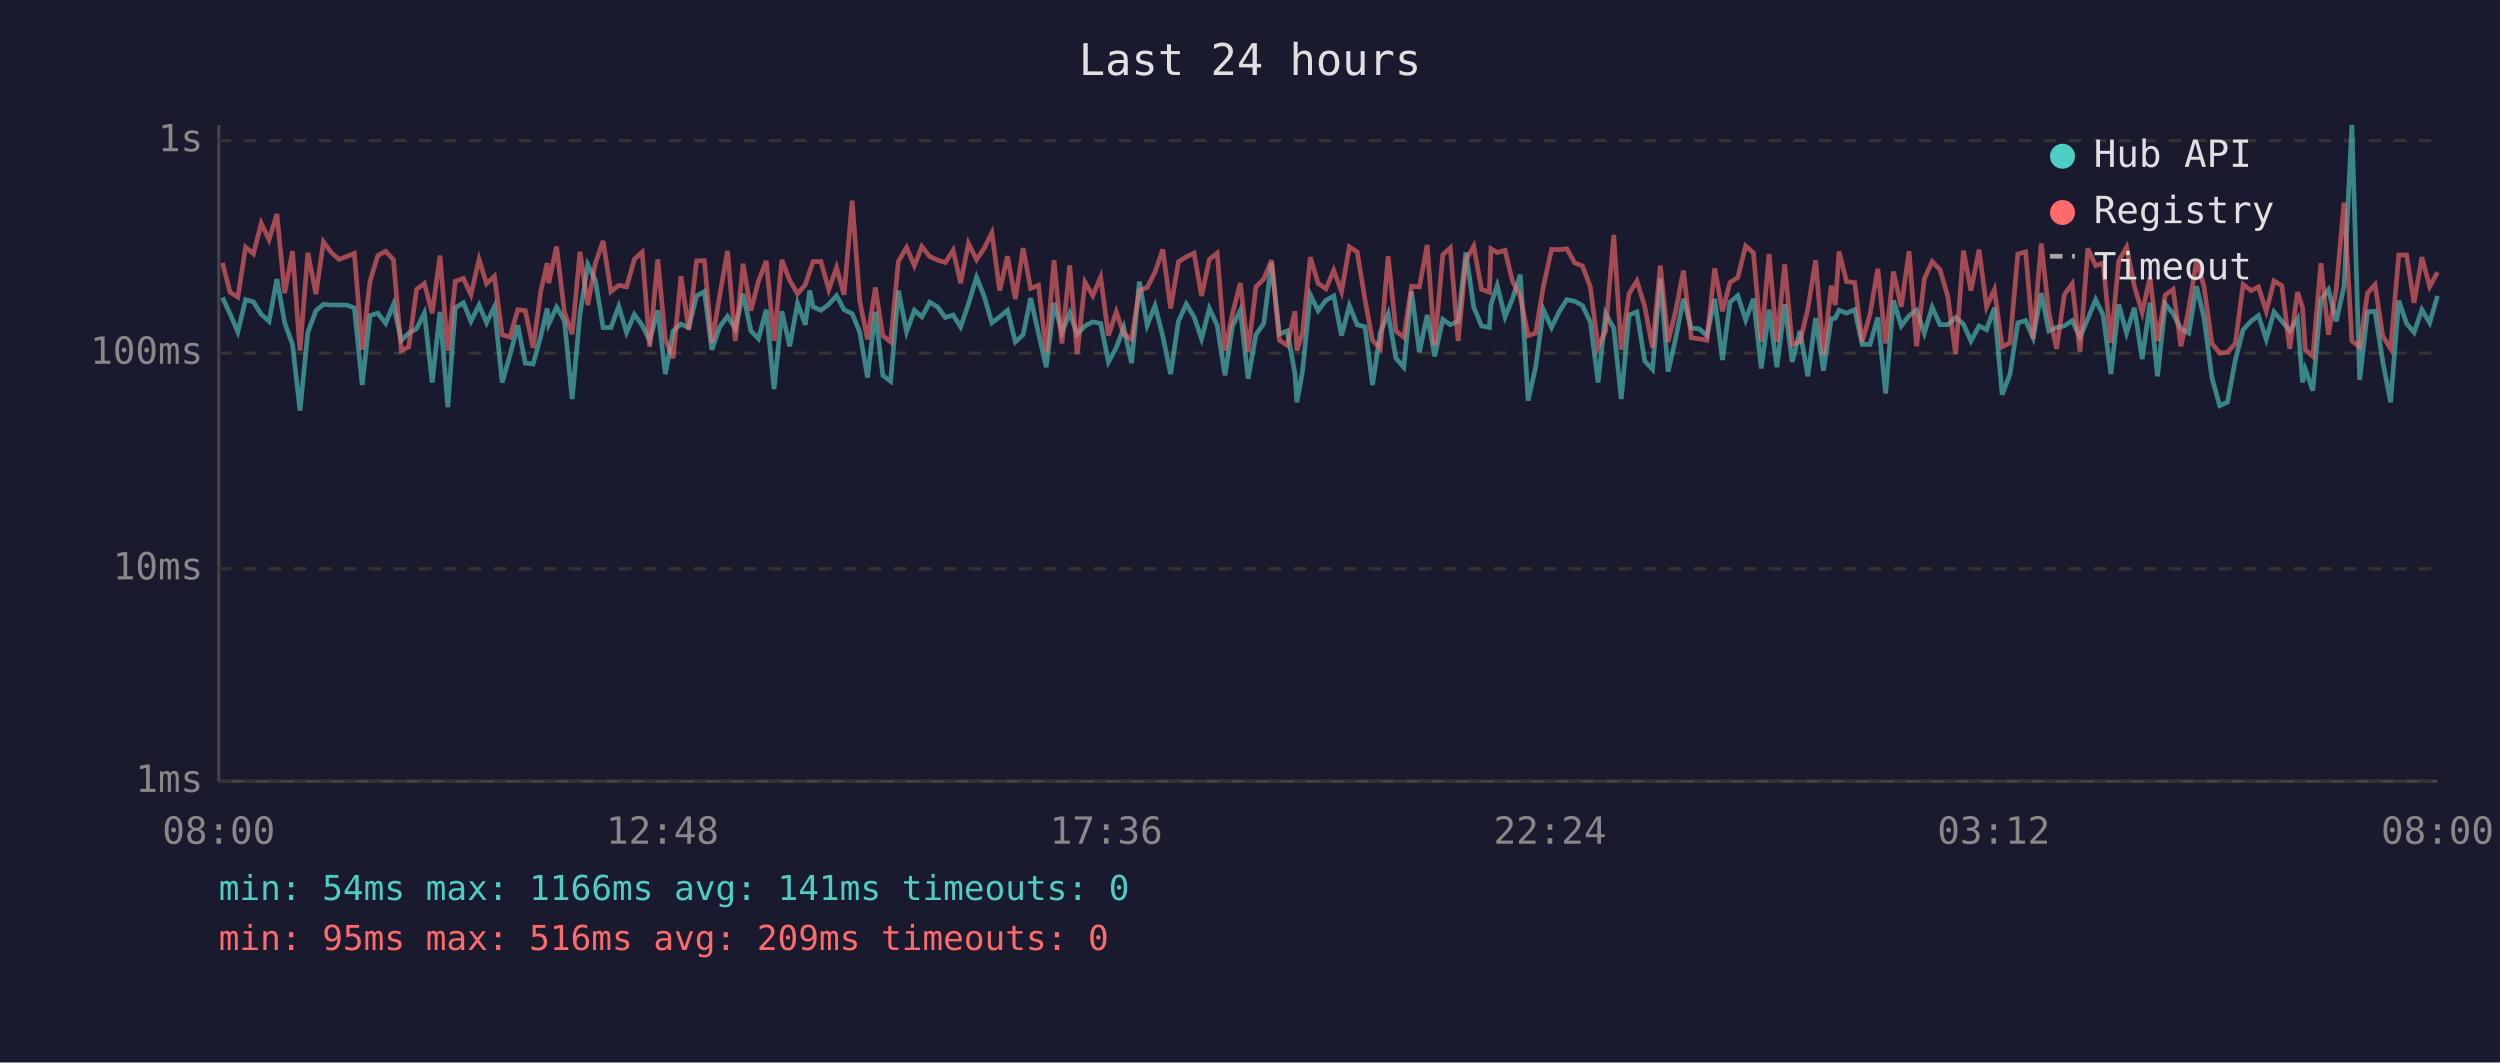
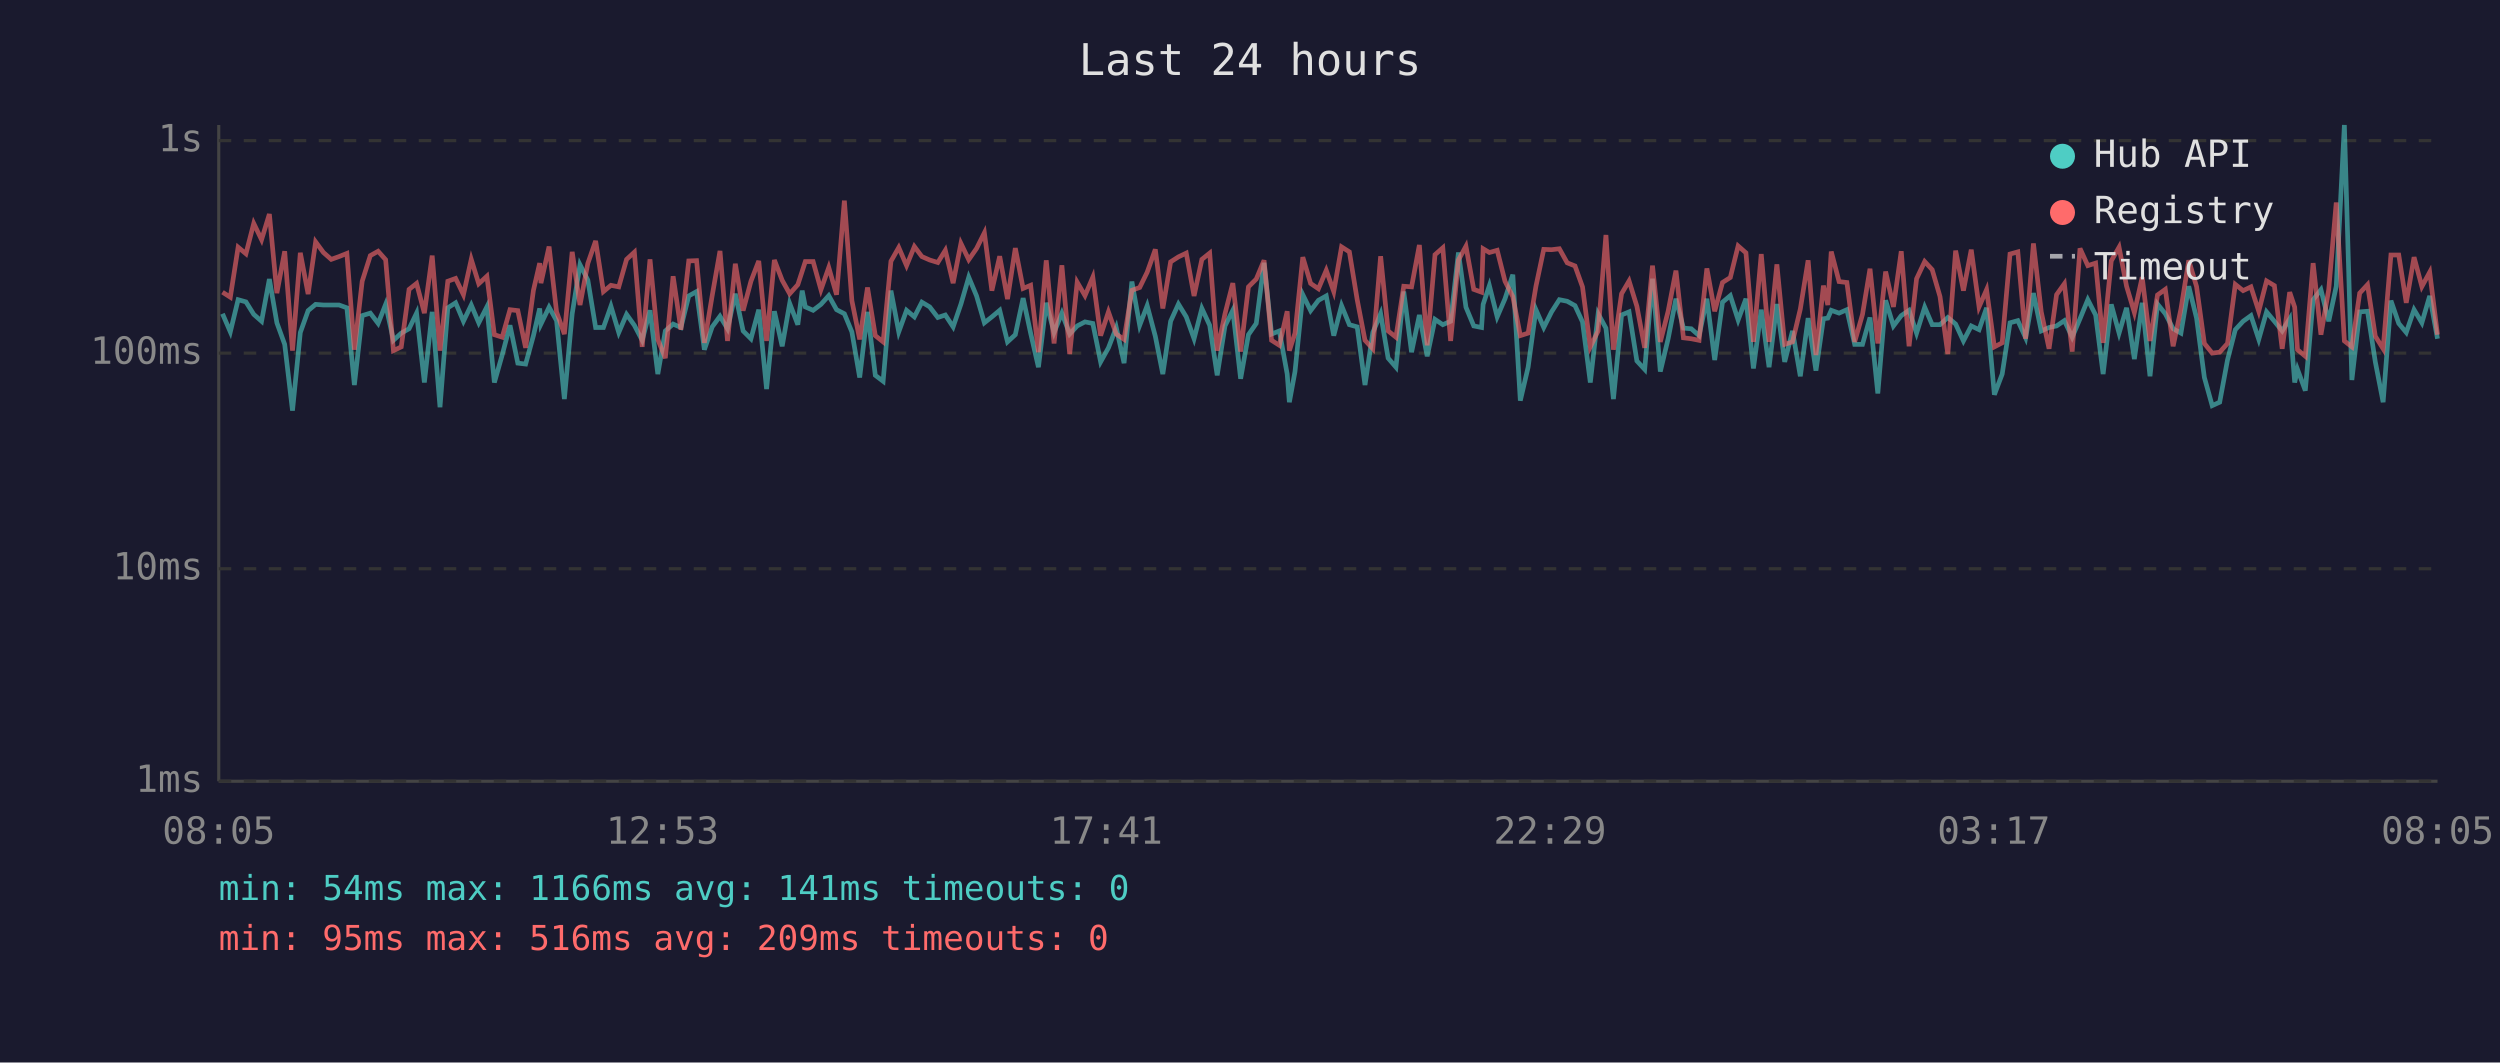
<svg xmlns="http://www.w3.org/2000/svg" viewBox="0 0 800 340" font-family="monospace" font-size="12">
  <rect width="800" height="340" fill="#1a1a2e" />
  <text x="400" y="24" fill="#e0e0e0" font-size="14" text-anchor="middle">Last 24 hours</text>
  <line x1="70" y1="40" x2="70" y2="250" stroke="#444" stroke-width="1" />
  <line x1="70" y1="250" x2="780" y2="250" stroke="#444" stroke-width="1" />
  <line x1="70" y1="250" x2="780" y2="250" stroke="#333" stroke-width="1" stroke-dasharray="4" />
  <text x="65" y="250" fill="#888" text-anchor="end" dominant-baseline="middle">1ms</text>
  <line x1="70" y1="182" x2="780" y2="182" stroke="#333" stroke-width="1" stroke-dasharray="4" />
  <text x="65" y="182" fill="#888" text-anchor="end" dominant-baseline="middle">10ms</text>
  <line x1="70" y1="113" x2="780" y2="113" stroke="#333" stroke-width="1" stroke-dasharray="4" />
  <text x="65" y="113" fill="#888" text-anchor="end" dominant-baseline="middle">100ms</text>
  <line x1="70" y1="45" x2="780" y2="45" stroke="#333" stroke-width="1" stroke-dasharray="4" />
  <text x="65" y="45" fill="#888" text-anchor="end" dominant-baseline="middle">1s</text>
-   <text x="70" y="270" fill="#888" text-anchor="middle">08:00</text>
-   <text x="212" y="270" fill="#888" text-anchor="middle">12:48</text>
-   <text x="354" y="270" fill="#888" text-anchor="middle">17:36</text>
-   <text x="496" y="270" fill="#888" text-anchor="middle">22:24</text>
-   <text x="638" y="270" fill="#888" text-anchor="middle">03:12</text>
-   <text x="780" y="270" fill="#888" text-anchor="middle">08:00</text>
-   <polyline points="71.2,95.2 73.6,100.4 76.1,106.2 78.6,95.9 81.1,96.6 83.6,100.6 86.1,102.8 88.6,89.3 91.1,103.3 93.6,110.2 96.0,131.4 98.5,106.4 101.1,99.4 103.5,97.4 106.0,97.6 108.5,97.6 110.9,97.6 113.4,98.5 115.9,123.2 118.4,101.0 120.9,100.2 123.4,103.5 125.9,97.4 128.4,108.9 130.8,106.6 133.3,105.2 135.8,100.2 138.3,122.4 140.8,99.8 143.3,130.3 145.7,98.5 148.3,96.9 150.7,102.8 153.3,97.6 155.7,103.3 158.2,98.2 160.7,122.4 163.2,113.6 165.7,104.1 168.1,116.2 170.6,116.5 173.1,107.4 175.1,98.7 175.6,103.7 178.1,98.3 180.6,102.6 183.1,127.7 185.6,100.4 188.1,84.7 190.5,89.6 193.0,104.8 195.5,104.8 198.0,98.0 200.5,106.4 203.0,100.6 205.5,104.1 207.9,108.9 210.5,99.3 212.9,119.7 215.4,105.9 217.9,103.7 220.4,104.8 222.9,94.7 225.4,93.3 227.8,111.9 230.3,104.6 232.8,101.2 235.3,105.2 237.8,94.0 240.3,105.9 242.7,108.4 245.2,99.1 247.7,124.5 250.2,99.6 252.7,110.8 255.2,97.1 257.7,103.9 259.1,93.0 260.2,98.2 262.7,99.3 265.2,97.4 267.7,94.6 270.1,99.1 272.7,100.4 275.1,106.2 277.6,120.8 280.1,99.8 282.5,120.1 285.0,122.0 287.5,93.0 290.1,106.2 292.6,99.3 295.0,101.4 297.5,96.7 300.0,98.2 302.5,101.6 305.0,100.8 307.4,104.6 309.9,97.3 312.5,88.7 314.9,94.7 317.4,103.3 319.9,101.4 322.4,99.3 324.9,109.4 327.4,107.1 329.8,95.4 332.3,106.6 334.8,117.5 337.3,96.9 339.8,106.4 342.3,100.2 344.7,106.9 347.2,104.3 349.7,103.0 352.2,103.5 354.7,115.8 357.2,111.3 359.6,104.8 362.1,116.2 364.6,90.1 367.1,104.1 369.6,97.8 372.1,107.6 374.6,119.7 377.1,102.8 379.6,97.3 382.1,101.4 384.5,108.4 387.0,98.7 389.5,104.1 392.0,120.1 394.4,104.3 396.9,99.3 399.4,121.2 401.9,107.1 404.4,103.5 406.9,84.1 409.4,106.9 411.9,105.9 414.4,119.7 415.0,128.7 416.8,118.9 419.3,94.3 421.8,99.4 424.3,96.1 426.8,94.7 429.3,107.4 431.8,97.8 434.3,103.9 436.8,104.6 439.2,123.2 441.7,106.4 444.2,100.4 446.7,114.6 449.2,117.5 451.7,93.3 454.2,112.7 456.7,100.8 459.1,114.0 461.7,102.2 464.1,103.9 466.6,102.8 469.1,80.8 471.6,98.3 474.1,104.3 476.6,104.8 477.1,97.4 479.1,91.4 481.6,101.4 484.0,95.6 486.5,87.9 489.0,128.2 491.4,117.5 493.9,99.1 496.5,104.8 498.9,99.8 501.4,95.9 503.9,96.4 506.4,97.8 508.9,103.0 511.4,122.4 513.8,100.4 516.4,105.0 518.8,127.7 521.3,100.8 523.8,99.8 526.3,115.5 528.8,118.2 531.3,89.2 533.8,118.9 536.2,108.4 538.7,95.6 541.2,105.0 543.7,105.2 546.2,107.4 548.7,95.6 551.2,115.2 553.6,96.7 556.1,94.6 558.6,102.4 561.1,95.6 563.6,117.9 566.1,99.1 568.6,117.5 571.1,97.3 573.5,115.8 576.0,105.9 578.5,120.4 581.0,101.8 583.5,118.6 586.0,102.0 587.3,101.8 588.5,99.3 590.9,100.2 593.5,99.1 595.9,110.2 598.4,110.2 600.9,101.6 603.4,125.9 605.9,96.1 608.4,104.3 610.9,101.0 613.3,99.3 615.8,106.6 618.3,98.3 620.8,103.9 623.3,103.9 625.8,101.6 628.3,103.7 630.7,109.1 633.3,104.3 635.7,105.5 638.2,98.5 640.7,126.3 643.2,119.7 645.7,103.3 648.2,102.6 650.6,108.1 653.2,93.8 655.6,105.9 658.1,104.8 660.6,104.3 663.1,102.6 665.6,107.9 668.1,102.0 670.6,95.9 673.0,100.8 675.5,119.7 678.0,97.4 680.5,106.6 683.0,98.5 685.5,114.9 688.0,96.9 690.4,120.4 692.9,97.3 695.4,100.4 697.9,105.2 700.4,106.6 702.9,91.6 705.3,101.8 707.8,120.8 710.3,129.8 712.8,128.7 715.3,115.2 717.8,105.5 720.3,102.8 722.7,101.0 725.2,108.6 727.7,99.8 730.2,102.8 732.7,105.9 735.2,102.0 736.8,122.4 737.7,118.2 740.1,125.0 742.7,95.9 745.1,92.7 747.6,102.8 750.1,91.6 752.6,40.0 755.1,121.6 757.6,99.8 760.0,99.6 762.5,115.8 765.0,128.7 767.6,96.2 770.1,103.5 772.5,106.4 775.0,99.1 777.5,103.3 780.0,94.7" fill="none" stroke="#4ecdc4" stroke-width="1.5" opacity="0.6" />
-   <polyline points="71.2,84.1 73.6,93.5 76.1,95.1 78.6,79.1 81.1,81.2 83.6,71.5 86.1,76.7 88.6,68.5 91.1,93.8 93.6,80.4 96.0,112.2 98.5,80.9 101.1,94.1 103.5,77.4 106.0,80.8 108.5,83.0 110.9,82.1 113.4,81.1 115.9,111.9 118.4,90.0 120.9,81.8 123.4,80.4 125.9,83.1 128.4,112.2 130.8,111.0 133.3,92.6 135.8,90.7 138.3,100.2 140.8,81.8 143.3,112.2 145.7,90.0 148.3,89.1 150.7,94.3 153.3,83.0 155.7,90.8 158.2,88.4 160.7,107.1 163.2,107.9 165.7,99.1 168.1,99.4 170.6,111.3 173.1,92.9 175.1,84.2 175.6,90.6 178.1,78.9 180.6,99.8 183.1,106.9 185.6,80.6 188.1,97.6 190.5,84.3 193.0,77.1 195.5,93.3 198.0,91.3 200.5,91.8 203.0,83.0 205.5,80.7 207.9,111.0 210.5,83.0 212.9,108.6 215.4,114.6 217.9,88.4 220.4,105.5 222.9,83.5 225.4,83.4 227.8,109.7 230.3,94.6 232.8,80.3 235.3,109.1 237.8,84.4 240.3,99.4 242.7,90.0 245.2,83.5 247.7,109.1 250.2,83.2 252.7,89.7 255.2,94.0 257.7,91.1 259.1,86.8 260.2,83.7 262.7,83.7 265.2,92.7 267.7,85.6 270.1,94.3 272.7,64.2 275.1,96.2 277.6,108.6 280.1,92.0 282.5,107.4 285.0,109.4 287.5,83.6 290.1,79.2 292.6,85.0 295.0,78.9 297.5,82.1 300.0,83.2 302.5,84.0 305.0,80.1 307.4,90.6 309.9,77.9 312.5,83.1 314.9,79.5 317.4,74.5 319.9,93.0 322.4,82.0 324.9,95.7 327.4,79.4 329.8,92.3 332.3,91.3 334.8,112.7 337.3,83.3 339.8,109.9 342.3,84.9 344.7,113.3 347.2,90.3 349.7,94.6 352.2,88.7 354.7,107.4 357.2,99.8 359.6,106.9 362.1,108.6 364.6,92.9 367.1,92.0 369.6,87.1 372.1,79.8 374.6,98.7 377.1,83.8 379.6,82.2 382.1,81.0 384.5,94.7 387.0,83.0 389.5,81.0 392.0,112.2 394.4,100.4 396.9,90.6 399.4,112.5 401.9,91.8 404.4,89.3 406.9,83.3 409.4,108.9 411.9,110.5 414.4,99.6 415.0,112.2 416.8,106.6 419.3,82.3 421.8,90.7 424.3,92.4 426.8,86.5 429.3,93.3 431.8,79.0 434.3,80.6 436.8,95.9 439.2,108.9 441.7,111.6 444.2,82.0 446.7,105.9 449.2,107.9 451.7,91.6 454.2,91.8 456.7,78.4 459.1,110.5 461.7,81.5 464.1,79.3 466.6,109.1 469.1,83.2 471.6,78.8 474.1,92.6 476.6,93.5 477.1,79.6 479.1,80.8 481.6,80.1 484.0,90.0 486.5,94.9 489.0,107.4 491.4,106.6 493.9,91.6 496.5,79.8 498.9,79.9 501.4,79.6 503.9,84.1 506.4,85.1 508.9,91.8 511.4,111.0 513.8,105.9 516.4,75.2 518.8,111.9 521.3,94.0 523.8,89.9 526.3,98.0 528.8,111.3 531.3,85.0 533.8,109.4 536.2,99.6 538.7,86.6 541.2,108.1 543.7,108.4 546.2,108.9 548.7,85.9 551.2,99.6 553.6,90.4 556.1,88.8 558.6,78.7 561.1,80.9 563.6,109.4 566.1,81.3 568.6,109.4 571.1,84.6 573.5,110.2 576.0,109.4 578.5,98.9 581.0,83.3 583.5,113.6 586.0,91.4 587.3,97.6 588.5,80.5 590.9,90.1 593.5,90.4 595.9,109.4 598.4,100.6 600.9,86.0 603.4,109.9 605.9,86.9 608.4,98.2 610.9,80.4 613.3,110.8 615.8,89.2 618.3,83.7 620.8,86.3 623.3,94.9 625.8,113.3 628.3,80.2 630.7,93.0 633.3,79.9 635.7,98.2 638.2,92.7 640.7,111.0 643.2,109.7 645.7,81.3 648.2,80.6 650.6,108.4 653.2,77.9 655.6,99.8 658.1,111.6 660.6,94.3 663.1,90.8 665.6,112.5 668.1,79.5 670.6,85.0 673.0,84.2 675.5,109.7 678.0,83.5 680.5,79.1 683.0,91.6 685.5,100.0 688.0,88.7 690.4,109.1 692.9,94.4 695.4,92.6 697.9,110.8 700.4,98.9 702.9,83.3 705.3,91.7 707.8,109.9 710.3,113.0 712.8,112.7 715.3,109.9 717.8,91.0 720.3,93.0 722.7,91.8 725.2,99.6 727.7,89.9 730.2,91.4 732.7,111.6 735.2,93.5 736.8,98.3 737.7,111.9 740.1,114.0 742.7,84.2 745.1,107.1 747.6,92.6 750.1,64.8 752.6,109.1 755.1,111.0 757.6,93.8 760.0,91.1 762.5,107.6 765.0,111.6 767.6,81.6 770.1,81.6 772.5,96.9 775.0,82.3 777.5,91.7 780.0,87.1" fill="none" stroke="#ff6b6b" stroke-width="1.5" opacity="0.6" />
+   <text x="70" y="270" fill="#888" text-anchor="middle">08:05</text>
+   <text x="212" y="270" fill="#888" text-anchor="middle">12:53</text>
+   <text x="354" y="270" fill="#888" text-anchor="middle">17:41</text>
+   <text x="496" y="270" fill="#888" text-anchor="middle">22:29</text>
+   <text x="638" y="270" fill="#888" text-anchor="middle">03:17</text>
+   <text x="780" y="270" fill="#888" text-anchor="middle">08:05</text>
+   <polyline points="71.2,100.4 73.7,106.2 76.2,95.9 78.7,96.6 81.2,100.6 83.7,102.8 86.2,89.3 88.6,103.3 91.1,110.2 93.6,131.4 96.1,106.4 98.6,99.4 101.0,97.4 103.5,97.6 106.0,97.6 108.5,97.6 111.0,98.5 113.4,123.2 115.9,101.0 118.5,100.2 121.0,103.5 123.4,97.4 125.9,108.9 128.4,106.6 130.9,105.2 133.3,100.2 135.8,122.4 138.3,99.8 140.8,130.3 143.3,98.5 145.8,96.9 148.3,102.8 150.8,97.6 153.2,103.3 155.8,98.2 158.2,122.4 160.7,113.6 163.2,104.1 165.7,116.2 168.2,116.5 170.7,107.4 172.7,98.7 173.1,103.7 175.7,98.3 178.1,102.6 180.6,127.7 183.1,100.4 185.6,84.7 188.1,89.6 190.6,104.8 193.1,104.8 195.5,98.0 198.0,106.4 200.5,100.6 203.0,104.1 205.5,108.9 208.0,99.3 210.5,119.7 212.9,105.9 215.4,103.7 217.9,104.8 220.4,94.7 222.9,93.3 225.4,111.9 227.9,104.6 230.4,101.2 232.8,105.2 235.3,94.0 237.8,105.9 240.3,108.4 242.8,99.1 245.3,124.5 247.8,99.6 250.3,110.8 252.7,97.1 255.3,103.9 256.7,93.0 257.7,98.2 260.2,99.3 262.7,97.4 265.2,94.6 267.7,99.1 270.2,100.4 272.6,106.2 275.1,120.8 277.6,99.8 280.1,120.1 282.6,122.0 285.1,93.0 287.6,106.2 290.1,99.3 292.6,101.4 295.0,96.7 297.5,98.2 300.1,101.6 302.5,100.8 305.0,104.6 307.5,97.3 310.0,88.7 312.5,94.7 315.0,103.3 317.4,101.4 319.9,99.3 322.4,109.4 324.9,107.1 327.4,95.4 329.8,106.6 332.3,117.5 334.8,96.9 337.3,106.4 339.8,100.2 342.3,106.9 344.7,104.3 347.2,103.0 349.7,103.5 352.2,115.8 354.7,111.3 357.2,104.8 359.7,116.2 362.2,90.1 364.7,104.1 367.1,97.8 369.7,107.6 372.1,119.7 374.6,102.8 377.1,97.3 379.6,101.4 382.1,108.4 384.6,98.7 387.1,104.1 389.5,120.1 392.0,104.3 394.5,99.3 397.0,121.2 399.5,107.1 402.0,103.5 404.5,84.1 406.9,106.9 409.4,105.9 411.9,119.7 412.6,128.7 414.4,118.9 416.9,94.3 419.4,99.4 421.9,96.1 424.4,94.7 426.8,107.4 429.3,97.8 431.8,103.9 434.3,104.6 436.8,123.2 439.3,106.4 441.8,100.4 444.2,114.6 446.7,117.5 449.2,93.3 451.7,112.7 454.2,100.8 456.7,114.0 459.2,102.2 461.7,103.9 464.2,102.8 466.7,80.8 469.1,98.3 471.6,104.3 474.1,104.8 474.6,97.4 476.6,91.4 479.1,101.4 481.6,95.6 484.1,87.9 486.5,128.2 489.0,117.5 491.5,99.1 494.0,104.8 496.5,99.8 499.0,95.9 501.5,96.4 504.0,97.8 506.4,103.0 508.9,122.4 511.4,100.4 513.9,105.0 516.3,127.7 518.9,100.8 521.3,99.8 523.8,115.5 526.3,118.2 528.8,89.2 531.3,118.9 533.8,108.4 536.3,95.6 538.7,105.0 541.2,105.2 543.7,107.4 546.2,95.6 548.7,115.2 551.2,96.7 553.7,94.6 556.2,102.4 558.7,95.6 561.1,117.9 563.6,99.1 566.1,117.5 568.6,97.3 571.1,115.8 573.6,105.9 576.1,120.4 578.6,101.8 581.1,118.6 583.5,102.0 584.9,101.8 586.0,99.3 588.5,100.2 591.0,99.1 593.5,110.2 596.0,110.2 598.4,101.6 600.9,125.9 603.4,96.1 605.9,104.3 608.4,101.0 610.9,99.3 613.3,106.6 615.9,98.3 618.3,103.9 620.8,103.9 623.3,101.6 625.8,103.7 628.3,109.1 630.8,104.3 633.3,105.5 635.7,98.5 638.2,126.3 640.7,119.7 643.2,103.3 645.7,102.6 648.2,108.1 650.7,93.8 653.2,105.9 655.7,104.8 658.1,104.3 660.6,102.6 663.1,107.9 665.6,102.0 668.1,95.9 670.6,100.8 673.0,119.7 675.6,97.4 678.1,106.6 680.5,98.5 683.0,114.9 685.5,96.9 688.0,120.4 690.4,97.3 692.9,100.4 695.4,105.2 697.9,106.6 700.4,91.6 702.9,101.8 705.4,120.8 707.9,129.8 710.3,128.7 712.8,115.2 715.3,105.5 717.8,102.8 720.3,101.0 722.8,108.6 725.3,99.8 727.8,102.8 730.3,105.9 732.7,102.0 734.3,122.4 735.2,118.2 737.7,125.0 740.2,95.9 742.7,92.7 745.2,102.8 747.6,91.6 750.2,40.0 752.6,121.6 755.1,99.8 757.6,99.6 760.1,115.8 762.6,128.7 765.1,96.2 767.6,103.5 770.0,106.4 772.5,99.1 775.0,103.3 777.5,94.7 780.0,108.4" fill="none" stroke="#4ecdc4" stroke-width="1.5" opacity="0.6" />
+   <polyline points="71.2,93.5 73.7,95.1 76.2,79.1 78.7,81.2 81.2,71.5 83.7,76.7 86.2,68.5 88.6,93.8 91.1,80.4 93.6,112.2 96.1,80.9 98.6,94.1 101.0,77.4 103.5,80.8 106.0,83.0 108.5,82.1 111.0,81.1 113.4,111.9 115.9,90.0 118.5,81.8 121.0,80.4 123.4,83.1 125.9,112.2 128.4,111.0 130.9,92.6 133.3,90.7 135.8,100.2 138.3,81.8 140.8,112.2 143.3,90.0 145.8,89.1 148.3,94.3 150.8,83.0 153.2,90.8 155.8,88.4 158.2,107.1 160.7,107.9 163.2,99.1 165.7,99.4 168.2,111.3 170.7,92.9 172.7,84.2 173.1,90.6 175.7,78.9 178.1,99.8 180.6,106.9 183.1,80.6 185.6,97.6 188.1,84.3 190.6,77.1 193.1,93.3 195.5,91.3 198.0,91.8 200.5,83.0 203.0,80.7 205.5,111.0 208.0,83.0 210.5,108.6 212.9,114.6 215.4,88.4 217.9,105.5 220.4,83.5 222.9,83.4 225.4,109.7 227.9,94.6 230.4,80.3 232.8,109.1 235.3,84.4 237.8,99.4 240.3,90.0 242.8,83.5 245.3,109.1 247.8,83.2 250.3,89.7 252.7,94.0 255.3,91.1 256.7,86.8 257.7,83.7 260.2,83.7 262.7,92.7 265.2,85.6 267.7,94.3 270.2,64.2 272.6,96.2 275.1,108.6 277.6,92.0 280.1,107.4 282.6,109.4 285.1,83.6 287.6,79.2 290.1,85.0 292.6,78.9 295.0,82.1 297.5,83.2 300.1,84.0 302.5,80.1 305.0,90.6 307.5,77.9 310.0,83.1 312.5,79.5 315.0,74.5 317.4,93.0 319.9,82.0 322.4,95.7 324.9,79.4 327.4,92.3 329.8,91.3 332.3,112.7 334.8,83.3 337.3,109.9 339.8,84.9 342.3,113.3 344.7,90.3 347.2,94.6 349.7,88.7 352.2,107.4 354.7,99.8 357.2,106.9 359.7,108.6 362.2,92.9 364.7,92.0 367.1,87.1 369.7,79.8 372.1,98.7 374.6,83.8 377.1,82.2 379.6,81.0 382.1,94.7 384.6,83.0 387.1,81.0 389.5,112.2 392.0,100.4 394.5,90.6 397.0,112.5 399.5,91.8 402.0,89.3 404.5,83.3 406.9,108.9 409.4,110.5 411.9,99.6 412.6,112.2 414.4,106.6 416.9,82.3 419.4,90.7 421.9,92.4 424.4,86.5 426.8,93.3 429.3,79.0 431.8,80.6 434.3,95.9 436.8,108.9 439.3,111.6 441.8,82.0 444.2,105.9 446.7,107.9 449.2,91.6 451.7,91.8 454.2,78.4 456.7,110.5 459.2,81.5 461.7,79.3 464.2,109.1 466.7,83.2 469.1,78.8 471.6,92.6 474.1,93.5 474.6,79.6 476.6,80.8 479.1,80.1 481.6,90.0 484.1,94.9 486.5,107.4 489.0,106.6 491.5,91.6 494.0,79.8 496.5,79.9 499.0,79.6 501.5,84.1 504.0,85.1 506.4,91.8 508.9,111.0 511.4,105.9 513.9,75.2 516.3,111.9 518.9,94.0 521.3,89.9 523.8,98.0 526.3,111.3 528.8,85.0 531.3,109.4 533.8,99.6 536.3,86.6 538.7,108.1 541.2,108.4 543.7,108.9 546.2,85.9 548.7,99.6 551.2,90.4 553.7,88.8 556.2,78.7 558.7,80.9 561.1,109.4 563.6,81.3 566.1,109.4 568.6,84.6 571.1,110.2 573.6,109.4 576.1,98.9 578.6,83.3 581.1,113.6 583.5,91.4 584.9,97.6 586.0,80.5 588.5,90.1 591.0,90.4 593.5,109.4 596.0,100.6 598.4,86.0 600.9,109.9 603.4,86.9 605.9,98.2 608.4,80.4 610.9,110.8 613.3,89.2 615.9,83.7 618.3,86.3 620.8,94.9 623.3,113.3 625.8,80.2 628.3,93.0 630.8,79.9 633.3,98.2 635.7,92.7 638.2,111.0 640.7,109.7 643.2,81.3 645.7,80.6 648.2,108.4 650.7,77.9 653.2,99.8 655.7,111.6 658.1,94.3 660.6,90.8 663.1,112.5 665.6,79.5 668.1,85.0 670.6,84.2 673.0,109.7 675.6,83.5 678.1,79.1 680.5,91.6 683.0,100.0 685.5,88.7 688.0,109.1 690.4,94.4 692.9,92.6 695.4,110.8 697.9,98.9 700.4,83.3 702.9,91.7 705.4,109.9 707.9,113.0 710.3,112.7 712.8,109.9 715.3,91.0 717.8,93.0 720.3,91.8 722.8,99.6 725.3,89.9 727.8,91.4 730.3,111.6 732.7,93.5 734.3,98.3 735.2,111.9 737.7,114.0 740.2,84.2 742.7,107.1 745.2,92.6 747.6,64.8 750.2,109.1 752.6,111.0 755.1,93.8 757.6,91.1 760.1,107.6 762.6,111.6 765.1,81.6 767.6,81.6 770.0,96.9 772.5,82.3 775.0,91.7 777.5,87.1 780.0,107.1" fill="none" stroke="#ff6b6b" stroke-width="1.5" opacity="0.6" />
  <circle cx="660" cy="50" r="4" fill="#4ecdc4" />
  <text x="670" y="50" fill="#e0e0e0" dominant-baseline="middle">Hub API</text>
  <circle cx="660" cy="68" r="4" fill="#ff6b6b" />
  <text x="670" y="68" fill="#e0e0e0" dominant-baseline="middle">Registry</text>
  <line x1="656" y1="82" x2="664" y2="82" stroke="#e0e0e0" stroke-width="1.5" stroke-dasharray="4,3" opacity="0.7" />
  <text x="670" y="86" fill="#e0e0e0" dominant-baseline="middle">Timeout</text>
  <text x="70" y="288" fill="#4ecdc4" font-size="11">min: 54ms  max: 1166ms  avg: 141ms  timeouts: 0</text>
  <text x="70" y="304" fill="#ff6b6b" font-size="11">min: 95ms  max: 516ms  avg: 209ms  timeouts: 0</text>
</svg>
